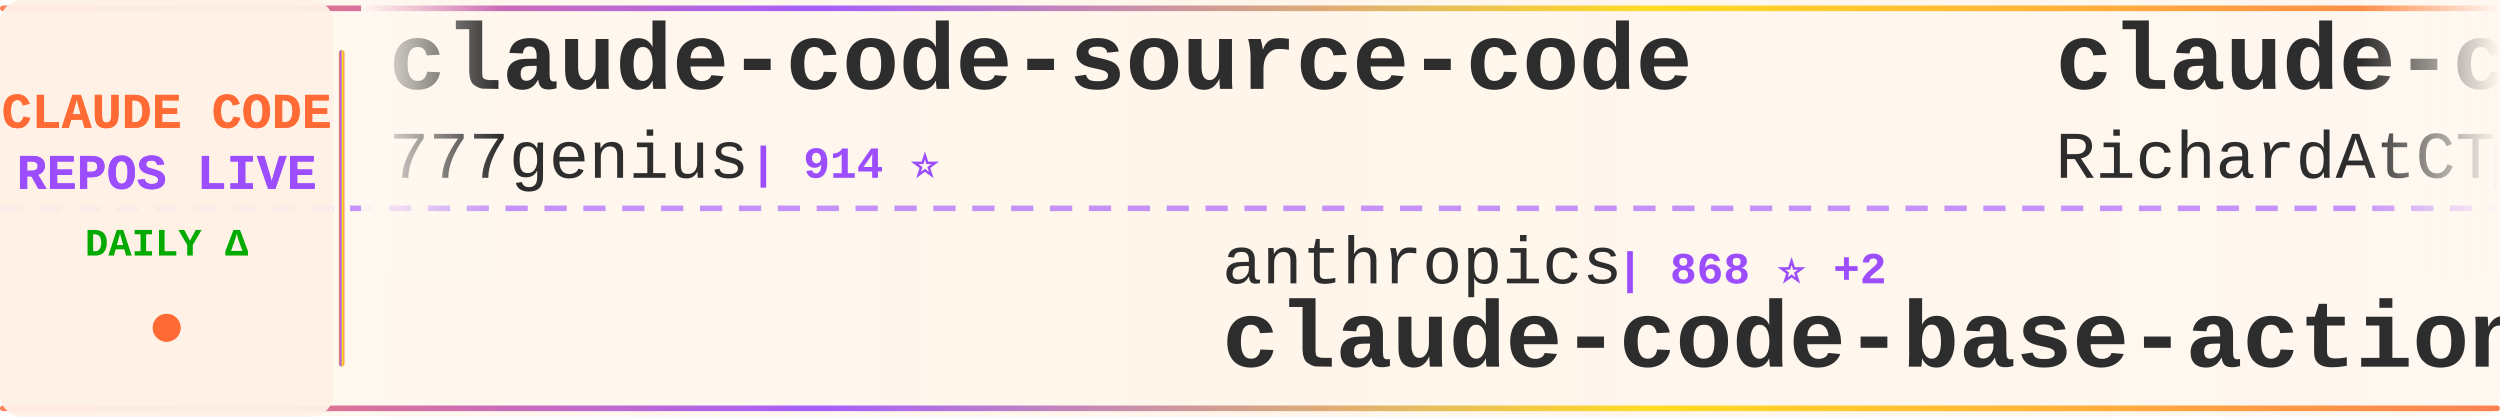
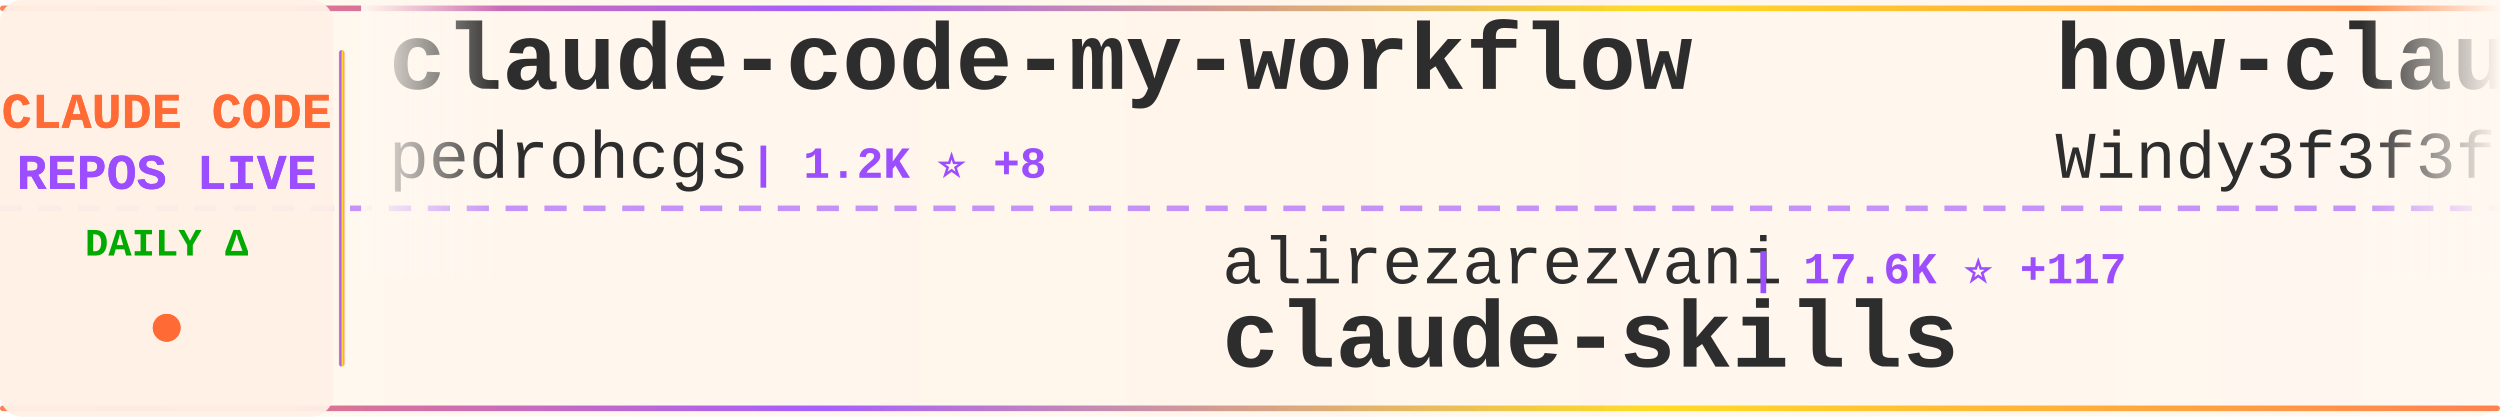
<svg xmlns="http://www.w3.org/2000/svg" width="900" height="150">
  <defs>
    <linearGradient id="tickerBg" x1="0%" y1="0%" x2="100%" y2="0%">
      <stop offset="0%" style="stop-color:#fff8f0;stop-opacity:0.98" />
      <stop offset="50%" style="stop-color:#fff5eb;stop-opacity:1" />
      <stop offset="100%" style="stop-color:#fff8f0;stop-opacity:0.98" />
    </linearGradient>
    <linearGradient id="borderGrad" x1="0%" y1="0%" x2="100%" y2="0%">
      <stop offset="0%" style="stop-color:#FF6B35;stop-opacity:0.85">
        <animate attributeName="stop-opacity" values="0.85;1;0.85" dur="2s" repeatCount="indefinite" />
      </stop>
      <stop offset="33%" style="stop-color:#9C4EFF;stop-opacity:0.9">
        <animate attributeName="stop-opacity" values="0.9;1;0.9" dur="2.2s" repeatCount="indefinite" />
      </stop>
      <stop offset="66%" style="stop-color:#FFD700;stop-opacity:0.85">
        <animate attributeName="stop-opacity" values="0.85;1;0.85" dur="1.8s" repeatCount="indefinite" />
      </stop>
      <stop offset="100%" style="stop-color:#FF6B35;stop-opacity:0.85">
        <animate attributeName="stop-opacity" values="0.85;1;0.85" dur="2s" repeatCount="indefinite" />
      </stop>
    </linearGradient>
    <filter id="textGlow">
      <feGaussianBlur stdDeviation="0.15" result="coloredBlur" />
      <feMerge>
        <feMergeNode in="coloredBlur" />
        <feMergeNode in="SourceGraphic" />
      </feMerge>
    </filter>
    <filter id="metricGlow">
      <feGaussianBlur stdDeviation="0.2" result="coloredBlur" />
      <feMerge>
        <feMergeNode in="coloredBlur" />
        <feMergeNode in="SourceGraphic" />
      </feMerge>
    </filter>
    <linearGradient id="leftFade" x1="0%" y1="0%" x2="100%" y2="0%">
      <stop offset="0%" style="stop-color:#fff8f0;stop-opacity:1" />
      <stop offset="100%" style="stop-color:#fff8f0;stop-opacity:0" />
    </linearGradient>
    <linearGradient id="rightFade" x1="0%" y1="0%" x2="100%" y2="0%">
      <stop offset="0%" style="stop-color:#fff8f0;stop-opacity:0" />
      <stop offset="100%" style="stop-color:#fff8f0;stop-opacity:1" />
    </linearGradient>
  </defs>
  <rect width="900" height="150" fill="url(#tickerBg)" rx="8" />
  <rect x="0" y="2" width="900" height="2" fill="url(#borderGrad)" rx="1" />
  <rect x="0" y="146" width="900" height="2" fill="url(#borderGrad)" rx="1" />
  <line x1="0" y1="75" x2="900" y2="75" stroke="#9C4EFF" stroke-width="2" stroke-dasharray="8 6" opacity="0.6" />
  <rect x="0" y="0" width="120" height="150" fill="#fff0e6" opacity="0.95" rx="8" />
  <text x="60" y="46" font-family="'Courier New', monospace" font-size="18" font-weight="bold" fill="#FF6B35" text-anchor="middle" filter="url(#textGlow)">
    CLAUDE CODE
  </text>
  <text x="60" y="68" font-family="'Courier New', monospace" font-size="18" font-weight="bold" fill="#9C4EFF" text-anchor="middle" filter="url(#textGlow)">
    REPOS LIVE
  </text>
  <text x="60" y="92" font-family="'Courier New', monospace" font-size="14" font-weight="bold" fill="#00aa00" text-anchor="middle">
    DAILY Δ
  </text>
  <circle cx="60" cy="118" r="5" fill="#FF6B35" filter="url(#metricGlow)">
    <animate attributeName="r" values="4;6;4" dur="1.5s" repeatCount="indefinite" />
    <animate attributeName="opacity" values="0.6;1;0.6" dur="1.5s" repeatCount="indefinite" />
  </circle>
  <rect x="122" y="18" width="2" height="114" fill="url(#borderGrad)" rx="1" />
  <clipPath id="tickerClip">
    <rect x="130" y="0" width="770" height="150" />
  </clipPath>
  <g clip-path="url(#tickerClip)">
    <g id="tickerItems">
      <animateTransform attributeName="transform" attributeType="XML" type="translate" from="0 0" to="-3000 0" dur="54s" repeatCount="indefinite" />
      <g transform="translate(0, 0)">
-         <text x="140" y="32" font-family="'Courier New', monospace" font-size="34" font-weight="bold" fill="#2d2d2d">claude-code-source-code</text>
-         <text x="140" y="64" font-family="'Courier New', monospace" font-size="24" font-weight="normal" fill="#2d2d2d" opacity="1.0">777genius</text>
-         <text x="270" y="64" font-family="'Courier New', monospace" font-size="16" font-weight="bold" fill="#9C4EFF"> | 914 ⭐</text>
+         <text x="140" y="32" font-family="'Courier New', monospace" font-size="34" font-weight="bold" fill="#2d2d2d">claude-code-my-workflow</text>
+         <text x="140" y="64" font-family="'Courier New', monospace" font-size="24" font-weight="normal" fill="#2d2d2d" opacity="1.0">pedrohcgs</text>
+         <text x="270" y="64" font-family="'Courier New', monospace" font-size="16" font-weight="bold" fill="#9C4EFF"> | 1.2K ⭐ +8</text>
      </g>
      <g transform="translate(300, 0)">
-         <text x="140" y="102" font-family="'Courier New', monospace" font-size="24" font-weight="normal" fill="#2d2d2d" opacity="1.0">anthropics</text>
-         <text x="282" y="102" font-family="'Courier New', monospace" font-size="16" font-weight="bold" fill="#9C4EFF"> | 868 ⭐ +2</text>
-         <text x="140" y="132" font-family="'Courier New', monospace" font-size="34" font-weight="bold" fill="#2d2d2d">claude-code-base-action</text>
+         <text x="140" y="102" font-family="'Courier New', monospace" font-size="24" font-weight="normal" fill="#2d2d2d" opacity="1.0">alirezarezvani</text>
+         <text x="330" y="102" font-family="'Courier New', monospace" font-size="16" font-weight="bold" fill="#9C4EFF"> | 17.6K ⭐ +117</text>
+         <text x="140" y="132" font-family="'Courier New', monospace" font-size="34" font-weight="bold" fill="#2d2d2d">claude-skills</text>
      </g>
      <g transform="translate(600, 0)">
-         <text x="140" y="32" font-family="'Courier New', monospace" font-size="34" font-weight="bold" fill="#2d2d2d">claude-code-telegram</text>
-         <text x="140" y="64" font-family="'Courier New', monospace" font-size="24" font-weight="normal" fill="#2d2d2d" opacity="1.0">RichardAtCT</text>
-         <text x="294" y="64" font-family="'Courier New', monospace" font-size="16" font-weight="bold" fill="#9C4EFF"> | 2.7K ⭐ +2</text>
+         <text x="140" y="32" font-family="'Courier New', monospace" font-size="34" font-weight="bold" fill="#2d2d2d">how-claude-code-works</text>
+         <text x="140" y="64" font-family="'Courier New', monospace" font-size="24" font-weight="normal" fill="#2d2d2d" opacity="1.0">Windy3f3f3f3f</text>
+         <text x="318" y="64" font-family="'Courier New', monospace" font-size="16" font-weight="bold" fill="#9C4EFF"> | 2.6K ⭐ +8</text>
      </g>
      <g transform="translate(900, 0)">
+         <text x="140" y="102" font-family="'Courier New', monospace" font-size="24" font-weight="normal" fill="#2d2d2d" opacity="1.0">Windy3f3f3f3f</text>
+         <text x="318" y="102" font-family="'Courier New', monospace" font-size="16" font-weight="bold" fill="#9C4EFF"> | 1.4K ⭐ +9</text>
+         <text x="140" y="132" font-family="'Courier New', monospace" font-size="34" font-weight="bold" fill="#2d2d2d">claude-code-from-scratch</text>
+       </g>
+       <g transform="translate(1200, 0)">
+         <text x="140" y="32" font-family="'Courier New', monospace" font-size="34" font-weight="bold" fill="#2d2d2d">claude-code-base-action</text>
+         <text x="140" y="64" font-family="'Courier New', monospace" font-size="24" font-weight="normal" fill="#2d2d2d" opacity="1.0">anthropics</text>
+         <text x="282" y="64" font-family="'Courier New', monospace" font-size="16" font-weight="bold" fill="#9C4EFF"> | 868 ⭐ +2</text>
+       </g>
+       <g transform="translate(1500, 0)">
        <text x="140" y="102" font-family="'Courier New', monospace" font-size="24" font-weight="normal" fill="#2d2d2d" opacity="1.0">isboyjc</text>
        <text x="246" y="102" font-family="'Courier New', monospace" font-size="16" font-weight="bold" fill="#9C4EFF"> | 158 ⭐</text>
        <text x="140" y="132" font-family="'Courier New', monospace" font-size="34" font-weight="bold" fill="#2d2d2d">claude-code</text>
-       </g>
-       <g transform="translate(1200, 0)">
-         <text x="140" y="32" font-family="'Courier New', monospace" font-size="34" font-weight="bold" fill="#2d2d2d">claude-code-proxy</text>
-         <text x="140" y="64" font-family="'Courier New', monospace" font-size="24" font-weight="normal" fill="#2d2d2d" opacity="1.0">1rgs</text>
-         <text x="210" y="64" font-family="'Courier New', monospace" font-size="16" font-weight="bold" fill="#9C4EFF"> | 3.6K ⭐</text>
-       </g>
-       <g transform="translate(1500, 0)">
-         <text x="140" y="102" font-family="'Courier New', monospace" font-size="24" font-weight="normal" fill="#2d2d2d" opacity="1.0">luyao618</text>
-         <text x="258" y="102" font-family="'Courier New', monospace" font-size="16" font-weight="bold" fill="#9C4EFF"> | 1.5K ⭐ +4</text>
-         <text x="140" y="132" font-family="'Courier New', monospace" font-size="34" font-weight="bold" fill="#2d2d2d">Claude-Code-Source-Study</text>
      </g>
      <g transform="translate(1800, 0)">
        <text x="140" y="32" font-family="'Courier New', monospace" font-size="34" font-weight="bold" fill="#2d2d2d">collection-claude-code-s...</text>
        <text x="140" y="64" font-family="'Courier New', monospace" font-size="24" font-weight="normal" fill="#2d2d2d" opacity="1.0">chauncygu</text>
        <text x="270" y="64" font-family="'Courier New', monospace" font-size="16" font-weight="bold" fill="#9C4EFF"> | 2.6K ⭐ +4</text>
      </g>
      <g transform="translate(2100, 0)">
-         <text x="140" y="102" font-family="'Courier New', monospace" font-size="24" font-weight="normal" fill="#2d2d2d" opacity="1.0">kodu-ai</text>
-         <text x="246" y="102" font-family="'Courier New', monospace" font-size="16" font-weight="bold" fill="#9C4EFF"> | 5.3K ⭐</text>
-         <text x="140" y="132" font-family="'Courier New', monospace" font-size="34" font-weight="bold" fill="#2d2d2d">claude-coder</text>
+         <text x="140" y="102" font-family="'Courier New', monospace" font-size="24" font-weight="normal" fill="#2d2d2d" opacity="1.0">SeemSeam</text>
+         <text x="258" y="102" font-family="'Courier New', monospace" font-size="16" font-weight="bold" fill="#9C4EFF"> | 2.9K ⭐ +11</text>
+         <text x="140" y="132" font-family="'Courier New', monospace" font-size="34" font-weight="bold" fill="#2d2d2d">claude_codex_bridge</text>
      </g>
      <g transform="translate(2400, 0)">
-         <text x="140" y="32" font-family="'Courier New', monospace" font-size="34" font-weight="bold" fill="#2d2d2d">claude_codex_bridge</text>
-         <text x="140" y="64" font-family="'Courier New', monospace" font-size="24" font-weight="normal" fill="#2d2d2d" opacity="1.0">SeemSeam</text>
-         <text x="258" y="64" font-family="'Courier New', monospace" font-size="16" font-weight="bold" fill="#9C4EFF"> | 2.9K ⭐ +9</text>
+         <text x="140" y="32" font-family="'Courier New', monospace" font-size="34" font-weight="bold" fill="#2d2d2d">awesome-claude-code-tool...</text>
+         <text x="140" y="64" font-family="'Courier New', monospace" font-size="24" font-weight="normal" fill="#2d2d2d" opacity="1.0">rohitg00</text>
+         <text x="258" y="64" font-family="'Courier New', monospace" font-size="16" font-weight="bold" fill="#9C4EFF"> | 2.0K ⭐ +11</text>
      </g>
      <g transform="translate(2700, 0)">
-         <text x="140" y="102" font-family="'Courier New', monospace" font-size="24" font-weight="normal" fill="#2d2d2d" opacity="1.0">AICoderTudou</text>
-         <text x="306" y="102" font-family="'Courier New', monospace" font-size="16" font-weight="bold" fill="#9C4EFF"> | 500 ⭐</text>
-         <text x="140" y="132" font-family="'Courier New', monospace" font-size="34" font-weight="bold" fill="#2d2d2d">claude-code-tudou</text>
+         <text x="140" y="102" font-family="'Courier New', monospace" font-size="24" font-weight="normal" fill="#2d2d2d" opacity="1.0">T-Lab-CUHKSZ</text>
+         <text x="306" y="102" font-family="'Courier New', monospace" font-size="16" font-weight="bold" fill="#9C4EFF"> | 317 ⭐</text>
+         <text x="140" y="132" font-family="'Courier New', monospace" font-size="34" font-weight="bold" fill="#2d2d2d">claude-code</text>
      </g>
      <g transform="translate(3000, 0)">
-         <text x="140" y="32" font-family="'Courier New', monospace" font-size="34" font-weight="bold" fill="#2d2d2d">claude-code-source-code</text>
-         <text x="140" y="64" font-family="'Courier New', monospace" font-size="24" font-weight="normal" fill="#2d2d2d" opacity="1.0">777genius</text>
-         <text x="270" y="64" font-family="'Courier New', monospace" font-size="16" font-weight="bold" fill="#9C4EFF"> | 914 ⭐</text>
+         <text x="140" y="32" font-family="'Courier New', monospace" font-size="34" font-weight="bold" fill="#2d2d2d">claude-code-my-workflow</text>
+         <text x="140" y="64" font-family="'Courier New', monospace" font-size="24" font-weight="normal" fill="#2d2d2d" opacity="1.0">pedrohcgs</text>
+         <text x="270" y="64" font-family="'Courier New', monospace" font-size="16" font-weight="bold" fill="#9C4EFF"> | 1.2K ⭐ +8</text>
      </g>
      <g transform="translate(3300, 0)">
-         <text x="140" y="102" font-family="'Courier New', monospace" font-size="24" font-weight="normal" fill="#2d2d2d" opacity="1.0">anthropics</text>
-         <text x="282" y="102" font-family="'Courier New', monospace" font-size="16" font-weight="bold" fill="#9C4EFF"> | 868 ⭐ +2</text>
-         <text x="140" y="132" font-family="'Courier New', monospace" font-size="34" font-weight="bold" fill="#2d2d2d">claude-code-base-action</text>
+         <text x="140" y="102" font-family="'Courier New', monospace" font-size="24" font-weight="normal" fill="#2d2d2d" opacity="1.0">alirezarezvani</text>
+         <text x="330" y="102" font-family="'Courier New', monospace" font-size="16" font-weight="bold" fill="#9C4EFF"> | 17.6K ⭐ +117</text>
+         <text x="140" y="132" font-family="'Courier New', monospace" font-size="34" font-weight="bold" fill="#2d2d2d">claude-skills</text>
      </g>
      <g transform="translate(3600, 0)">
-         <text x="140" y="32" font-family="'Courier New', monospace" font-size="34" font-weight="bold" fill="#2d2d2d">claude-code-telegram</text>
-         <text x="140" y="64" font-family="'Courier New', monospace" font-size="24" font-weight="normal" fill="#2d2d2d" opacity="1.0">RichardAtCT</text>
-         <text x="294" y="64" font-family="'Courier New', monospace" font-size="16" font-weight="bold" fill="#9C4EFF"> | 2.7K ⭐ +2</text>
+         <text x="140" y="32" font-family="'Courier New', monospace" font-size="34" font-weight="bold" fill="#2d2d2d">how-claude-code-works</text>
+         <text x="140" y="64" font-family="'Courier New', monospace" font-size="24" font-weight="normal" fill="#2d2d2d" opacity="1.0">Windy3f3f3f3f</text>
+         <text x="318" y="64" font-family="'Courier New', monospace" font-size="16" font-weight="bold" fill="#9C4EFF"> | 2.6K ⭐ +8</text>
      </g>
      <g transform="translate(3900, 0)">
-         <text x="140" y="102" font-family="'Courier New', monospace" font-size="24" font-weight="normal" fill="#2d2d2d" opacity="1.0">isboyjc</text>
-         <text x="246" y="102" font-family="'Courier New', monospace" font-size="16" font-weight="bold" fill="#9C4EFF"> | 158 ⭐</text>
-         <text x="140" y="132" font-family="'Courier New', monospace" font-size="34" font-weight="bold" fill="#2d2d2d">claude-code</text>
+         <text x="140" y="102" font-family="'Courier New', monospace" font-size="24" font-weight="normal" fill="#2d2d2d" opacity="1.0">Windy3f3f3f3f</text>
+         <text x="318" y="102" font-family="'Courier New', monospace" font-size="16" font-weight="bold" fill="#9C4EFF"> | 1.4K ⭐ +9</text>
+         <text x="140" y="132" font-family="'Courier New', monospace" font-size="34" font-weight="bold" fill="#2d2d2d">claude-code-from-scratch</text>
      </g>
    </g>
  </g>
  <rect x="130" y="0" width="50" height="100" fill="url(#leftFade)" />
  <rect x="850" y="0" width="50" height="100" fill="url(#rightFade)" />
</svg>
